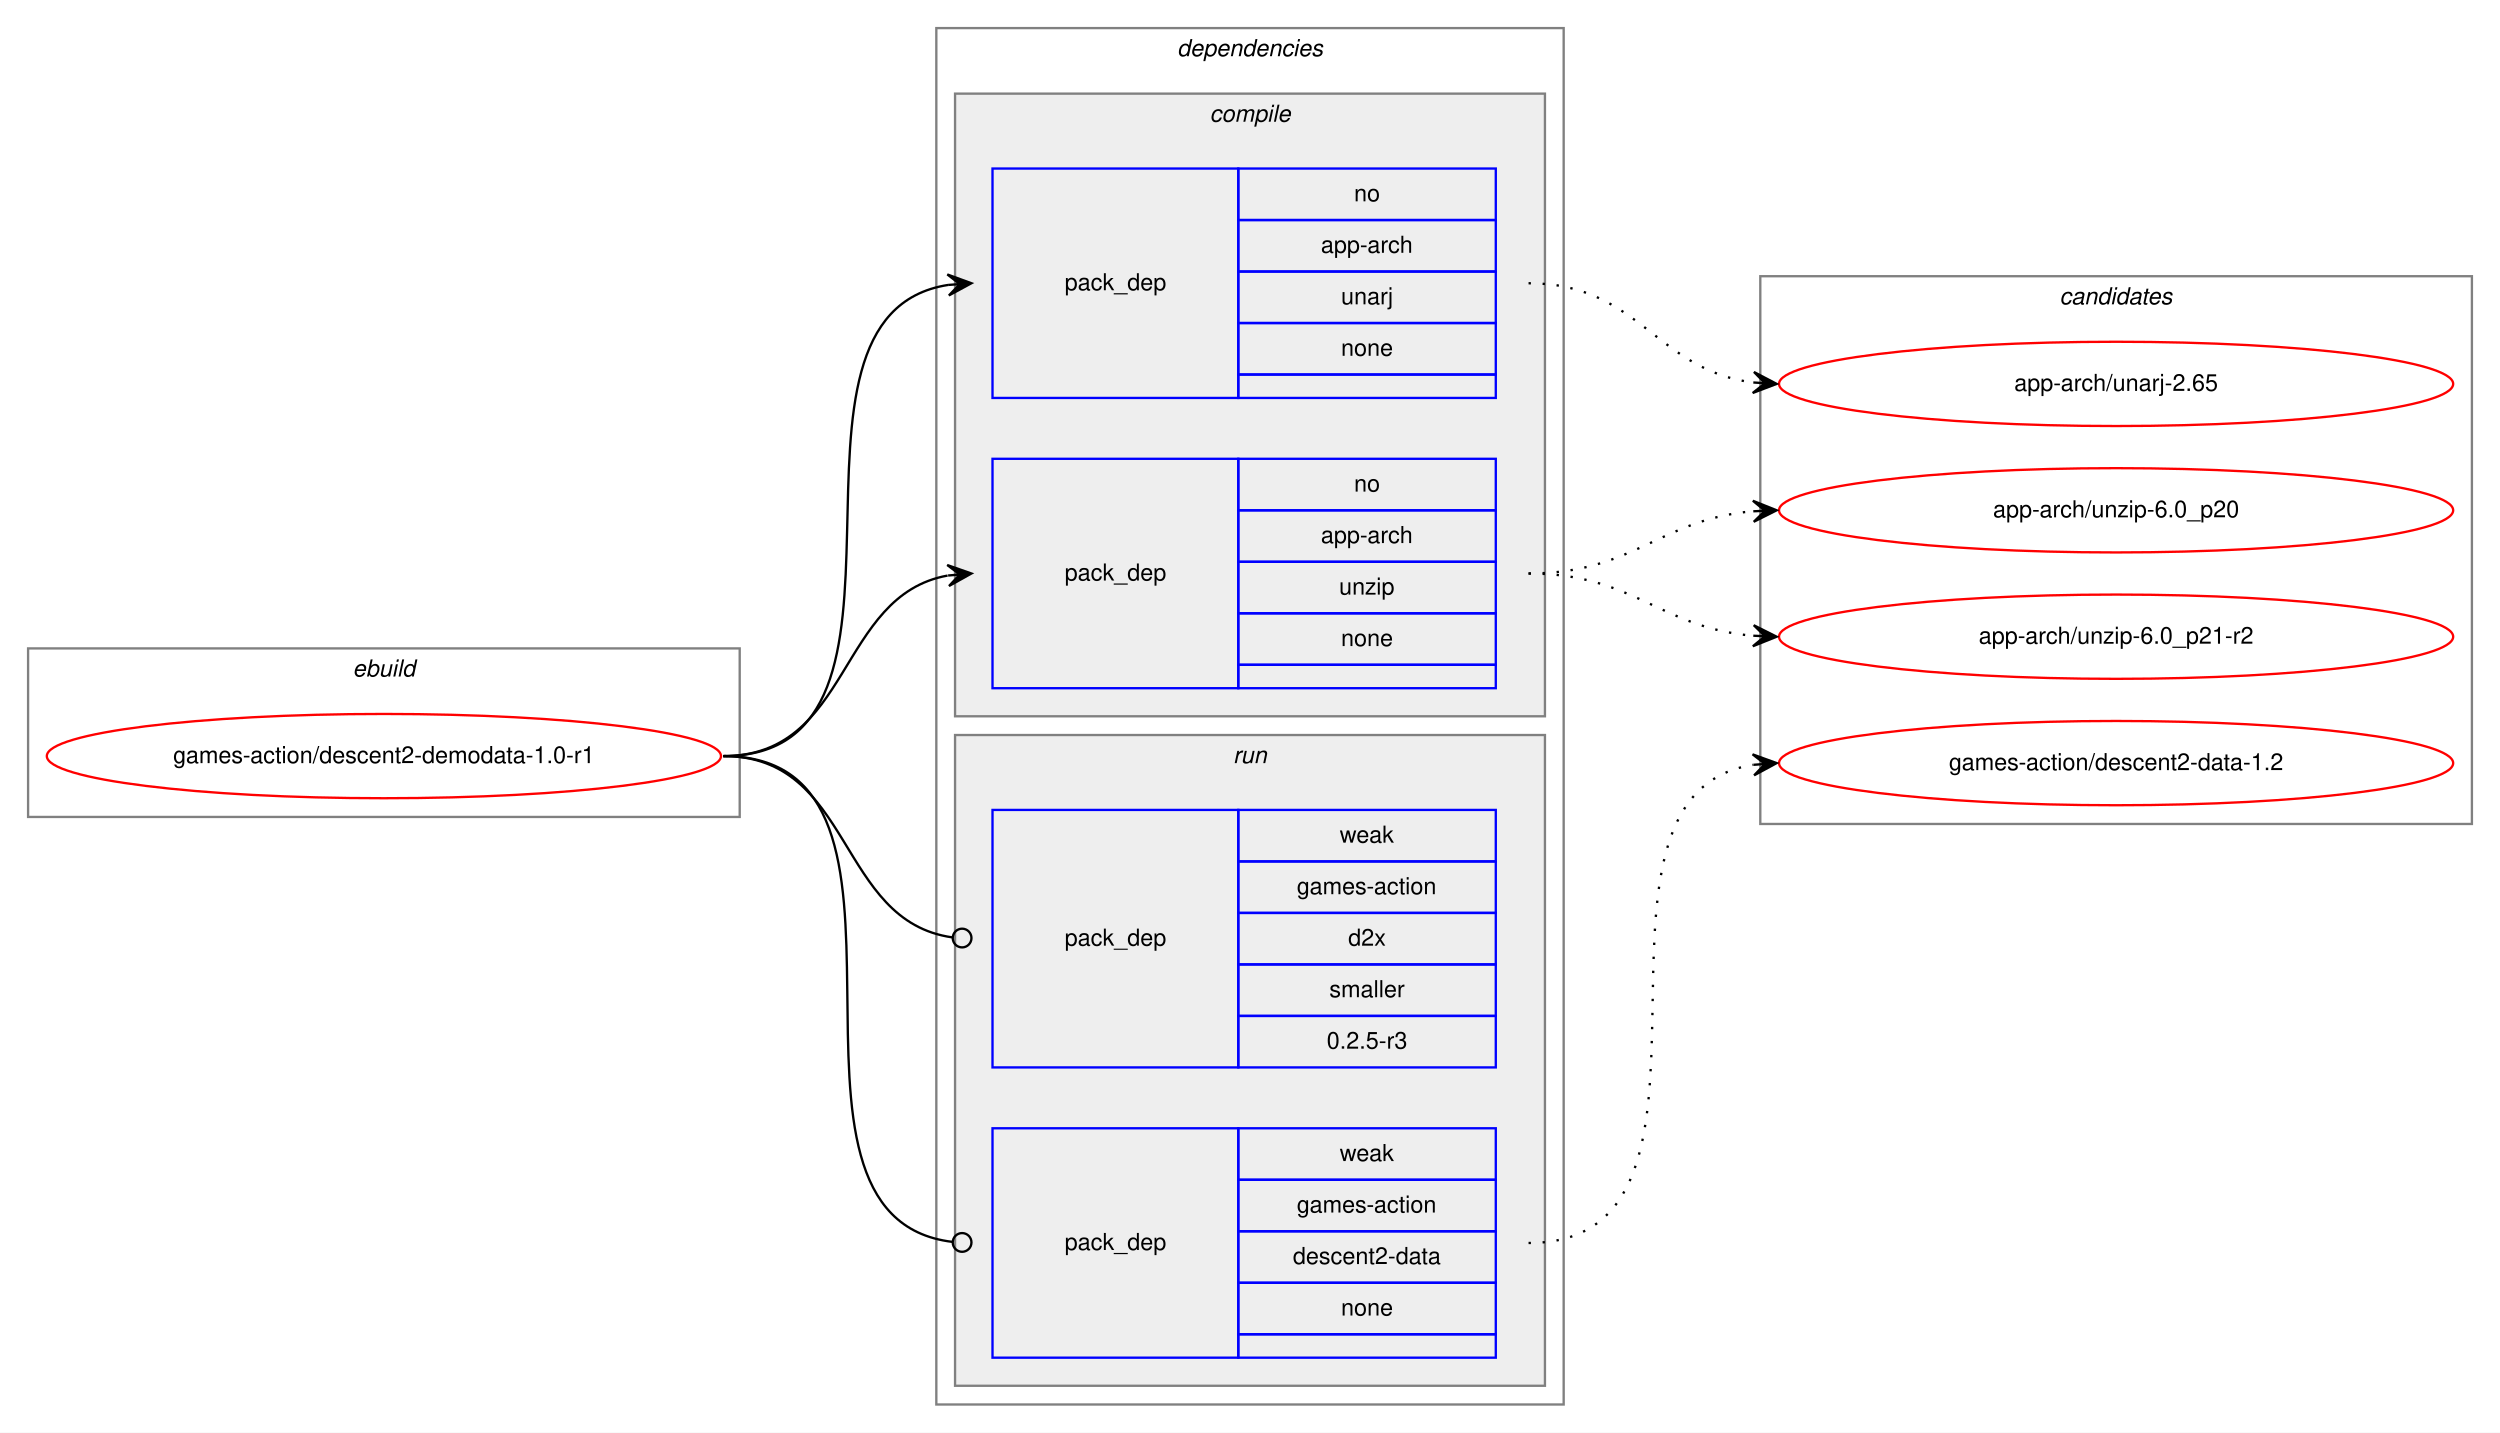
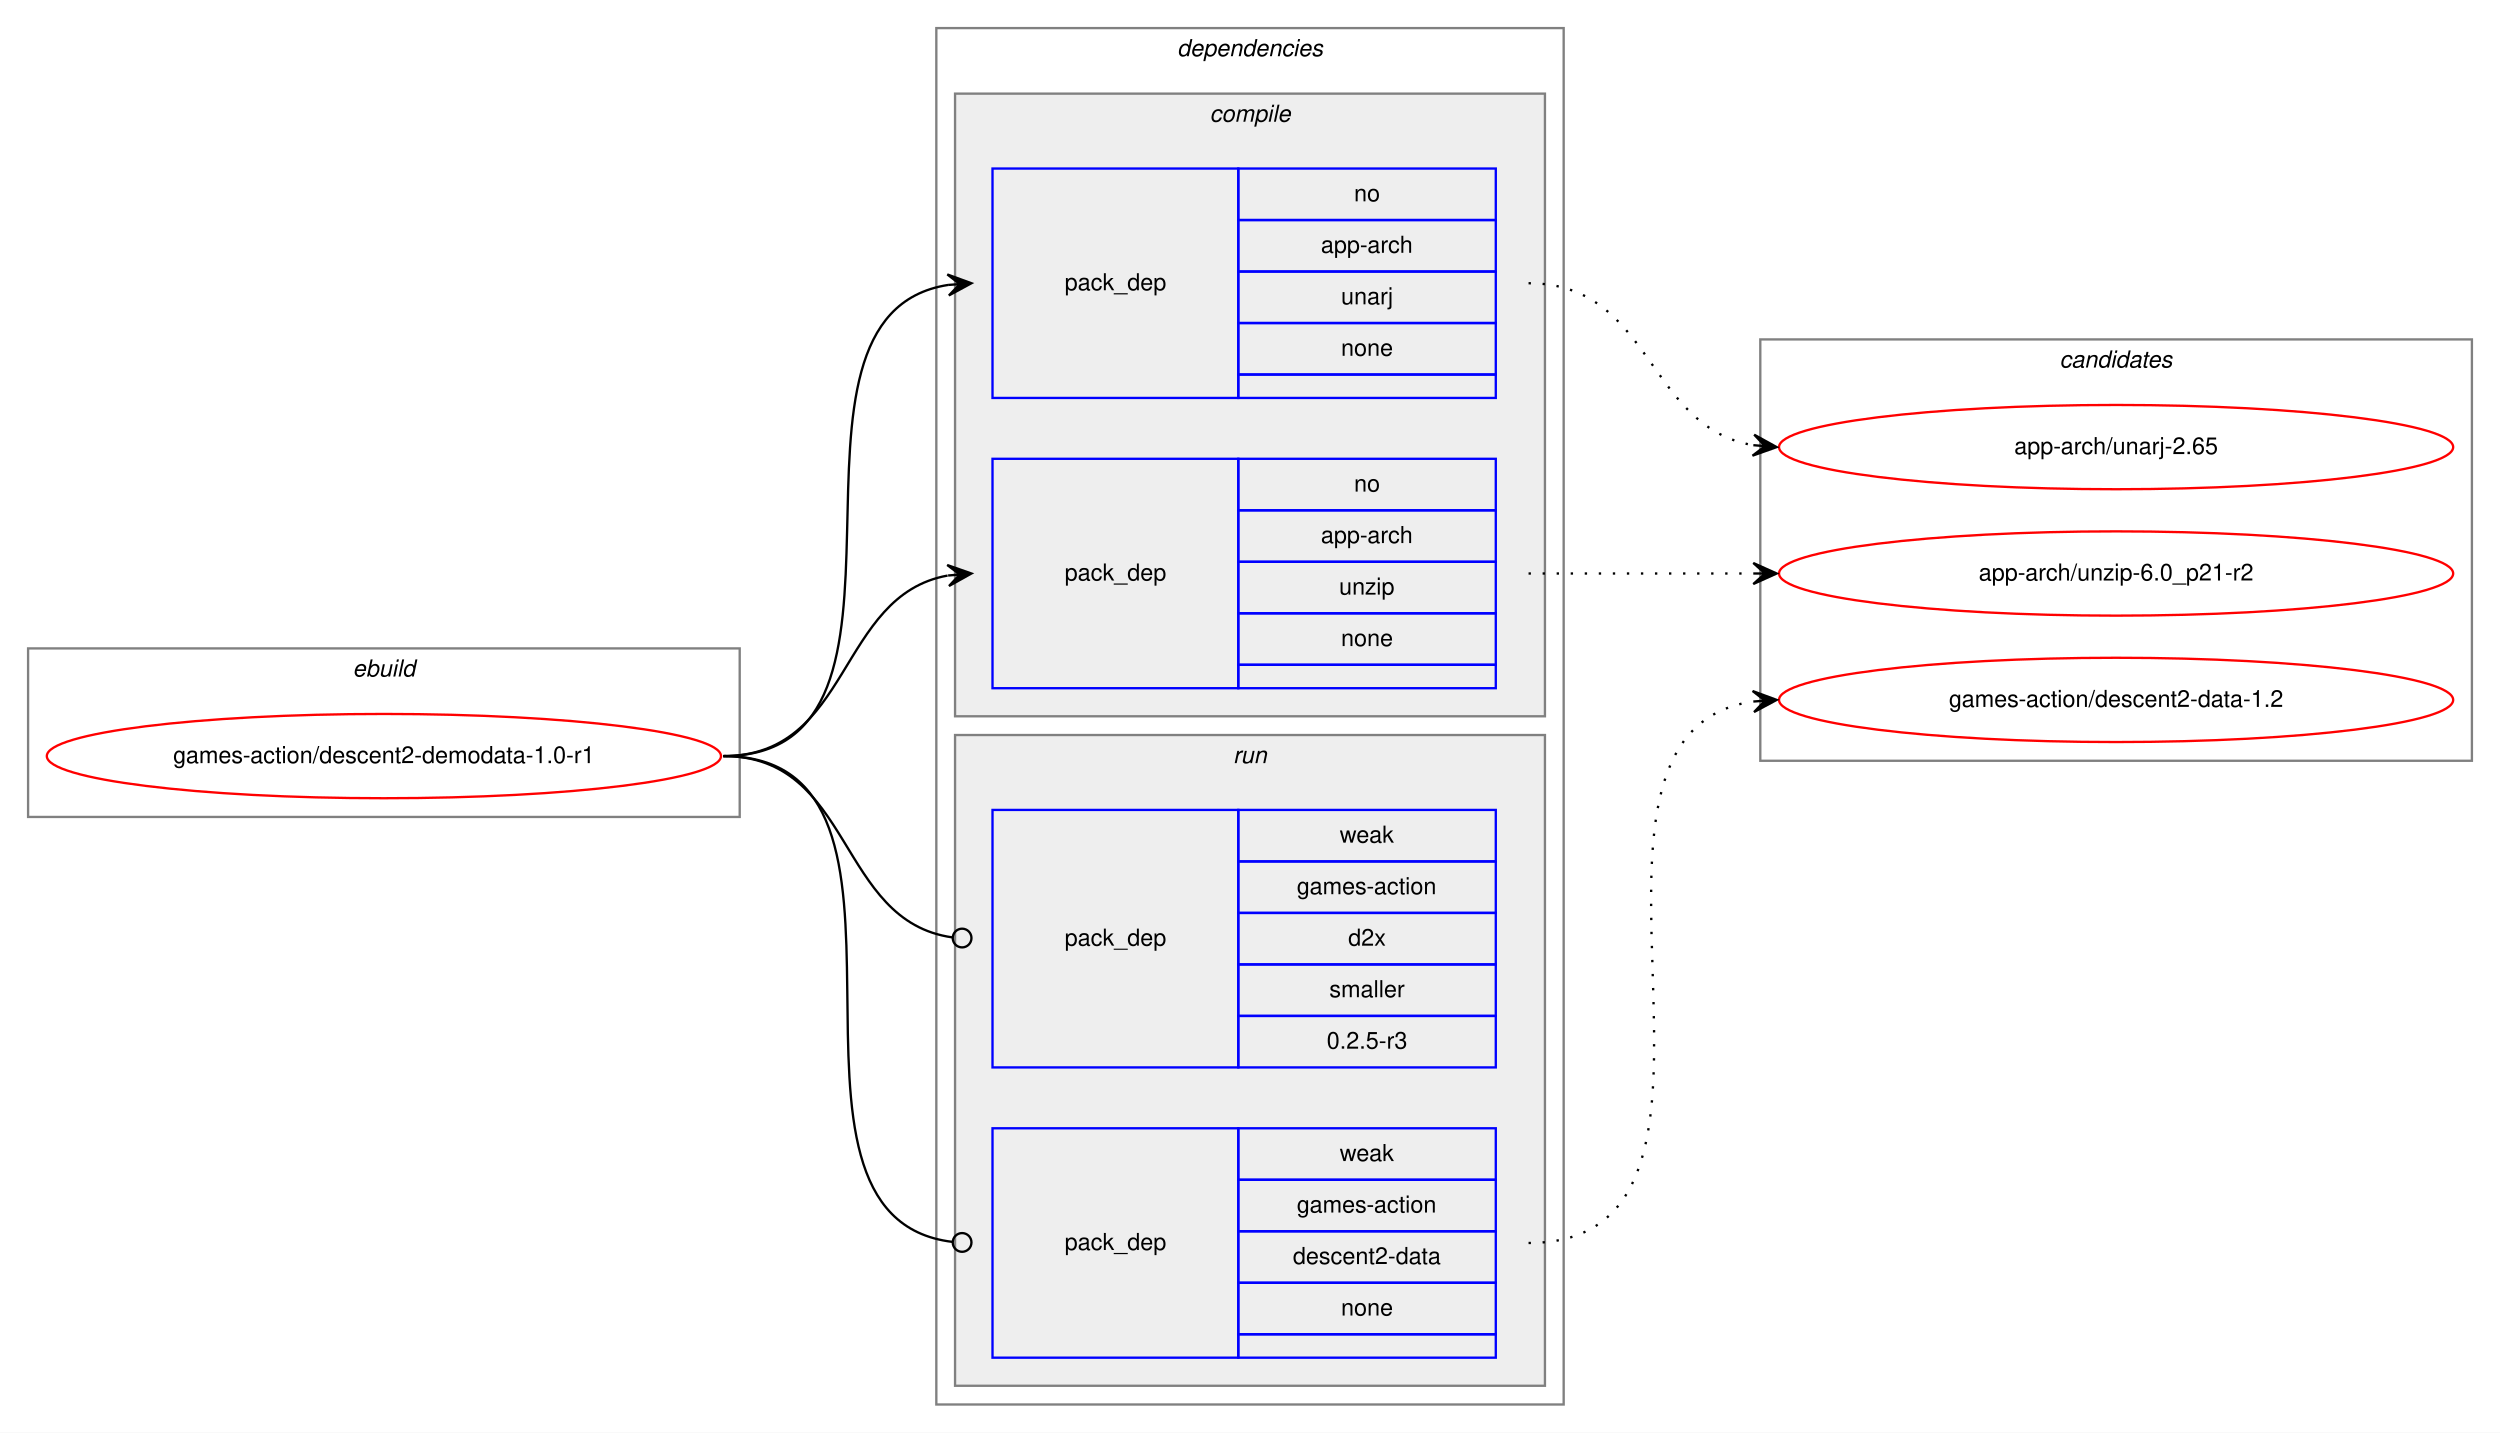
<svg xmlns="http://www.w3.org/2000/svg" xmlns:xlink="http://www.w3.org/1999/xlink" width="1068pt" height="612pt" viewBox="0.00 0.00 1068.00 612.00">
  <g id="graph0" class="graph" transform="scale(1 1) rotate(0) translate(4 608)">
    <polygon fill="white" stroke="transparent" points="-4,4 -4,-608 1064,-608 1064,4 -4,4" />
    <g id="clust1" class="cluster">
      <polygon fill="none" stroke="gray" points="8,-259 8,-331 312,-331 312,-259 8,-259" />
      <text text-anchor="start" x="146.66" y="-319" font-family="Helvetica,sans-Serif" font-style="italic" font-size="10.00">ebuild</text>
    </g>
    <g id="clust2" class="cluster">
      <polygon fill="none" stroke="gray" points="396,-8 396,-596 664,-596 664,-8 396,-8" />
      <text text-anchor="start" x="498.88" y="-584" font-family="Helvetica,sans-Serif" font-style="italic" font-size="10.00">dependencies</text>
    </g>
    <g id="clust3" class="cluster">
      <polygon fill="#eeeeee" stroke="gray" points="404,-302 404,-568 656,-568 656,-302 404,-302" />
      <text text-anchor="start" x="512.78" y="-556" font-family="Helvetica,sans-Serif" font-style="italic" font-size="10.00">compile</text>
    </g>
    <g id="clust7" class="cluster">
      <polygon fill="#eeeeee" stroke="gray" points="404,-16 404,-294 656,-294 656,-16 404,-16" />
      <text text-anchor="start" x="522.78" y="-282" font-family="Helvetica,sans-Serif" font-style="italic" font-size="10.00">run</text>
    </g>
    <g id="clust10" class="cluster">
-       <polygon fill="none" stroke="gray" points="748,-256 748,-490 1052,-490 1052,-256 748,-256" />
-       <text text-anchor="start" x="875.82" y="-478" font-family="Helvetica,sans-Serif" font-style="italic" font-size="10.00">candidates</text>
+       <polygon fill="none" stroke="gray" points="748,-283 748,-463 1052,-463 1052,-283 748,-283" />
+       <text text-anchor="start" x="875.82" y="-451" font-family="Helvetica,sans-Serif" font-style="italic" font-size="10.00">candidates</text>
    </g>
    <g id="node1" class="node">
      <g id="a_node1">
        <a xlink:href="../games-action/descent2-demodata-1.0-r1.svg" xlink:title="games-action/descent2-demodata-1.0-r1">
          <ellipse fill="none" stroke="red" cx="160" cy="-285" rx="144" ry="18" />
          <text text-anchor="middle" x="160" y="-282" font-family="Helvetica,sans-Serif" font-size="10.00">games-action/descent2-demodata-1.0-r1</text>
        </a>
      </g>
    </g>
    <g id="node2" class="node">
      <polygon fill="none" stroke="blue" points="420,-438 420,-536 525,-536 525,-438 420,-438" />
      <text text-anchor="start" x="450.82" y="-484" font-family="Helvetica,sans-Serif" font-size="10.00">pack_dep</text>
      <polygon fill="none" stroke="blue" points="525,-514 525,-536 635,-536 635,-514 525,-514" />
      <text text-anchor="start" x="574.44" y="-522" font-family="Helvetica,sans-Serif" font-size="10.00">no</text>
      <polygon fill="none" stroke="blue" points="525,-492 525,-514 635,-514 635,-492 525,-492" />
      <text text-anchor="start" x="560.27" y="-500" font-family="Helvetica,sans-Serif" font-size="10.00">app-arch</text>
      <polygon fill="none" stroke="blue" points="525,-470 525,-492 635,-492 635,-470 525,-470" />
      <text text-anchor="start" x="568.89" y="-478" font-family="Helvetica,sans-Serif" font-size="10.00">unarj</text>
      <polygon fill="none" stroke="blue" points="525,-448 525,-470 635,-470 635,-448 525,-448" />
      <text text-anchor="start" x="568.88" y="-456" font-family="Helvetica,sans-Serif" font-size="10.00">none</text>
      <polygon fill="none" stroke="blue" points="525,-438 525,-448 635,-448 635,-438 525,-438" />
    </g>
    <g id="edge1" class="edge">
      <path fill="none" stroke="black" d="M305,-285C402.82,-285 316.17,-473.05 401.02,-486.27" />
      <polygon fill="black" stroke="black" points="411,-487 400.7,-490.76 406.01,-486.63 401.03,-486.27 401.03,-486.27 401.03,-486.27 406.01,-486.63 401.36,-481.78 411,-487 411,-487" />
    </g>
    <g id="node3" class="node">
      <polygon fill="none" stroke="blue" points="420,-314 420,-412 525,-412 525,-314 420,-314" />
      <text text-anchor="start" x="450.82" y="-360" font-family="Helvetica,sans-Serif" font-size="10.00">pack_dep</text>
      <polygon fill="none" stroke="blue" points="525,-390 525,-412 635,-412 635,-390 525,-390" />
      <text text-anchor="start" x="574.44" y="-398" font-family="Helvetica,sans-Serif" font-size="10.00">no</text>
      <polygon fill="none" stroke="blue" points="525,-368 525,-390 635,-390 635,-368 525,-368" />
      <text text-anchor="start" x="560.27" y="-376" font-family="Helvetica,sans-Serif" font-size="10.00">app-arch</text>
      <polygon fill="none" stroke="blue" points="525,-346 525,-368 635,-368 635,-346 525,-346" />
      <text text-anchor="start" x="568.05" y="-354" font-family="Helvetica,sans-Serif" font-size="10.00">unzip</text>
      <polygon fill="none" stroke="blue" points="525,-324 525,-346 635,-346 635,-324 525,-324" />
      <text text-anchor="start" x="568.88" y="-332" font-family="Helvetica,sans-Serif" font-size="10.00">none</text>
      <polygon fill="none" stroke="blue" points="525,-314 525,-324 635,-324 635,-314 525,-314" />
    </g>
    <g id="edge2" class="edge">
      <path fill="none" stroke="black" d="M305,-285C359.84,-285 353.61,-353.55 400.81,-362.12" />
      <polygon fill="black" stroke="black" points="411,-363 400.65,-366.63 406.02,-362.57 401.04,-362.14 401.04,-362.14 401.04,-362.14 406.02,-362.57 401.42,-357.66 411,-363 411,-363" />
    </g>
    <g id="node4" class="node">
      <polygon fill="none" stroke="blue" points="420,-152 420,-262 525,-262 525,-152 420,-152" />
      <text text-anchor="start" x="450.82" y="-204" font-family="Helvetica,sans-Serif" font-size="10.00">pack_dep</text>
      <polygon fill="none" stroke="blue" points="525,-240 525,-262 635,-262 635,-240 525,-240" />
      <text text-anchor="start" x="568.33" y="-248" font-family="Helvetica,sans-Serif" font-size="10.00">weak</text>
      <polygon fill="none" stroke="blue" points="525,-218 525,-240 635,-240 635,-218 525,-218" />
      <text text-anchor="start" x="550" y="-226" font-family="Helvetica,sans-Serif" font-size="10.00">games-action</text>
      <polygon fill="none" stroke="blue" points="525,-196 525,-218 635,-218 635,-196 525,-196" />
      <text text-anchor="start" x="571.94" y="-204" font-family="Helvetica,sans-Serif" font-size="10.00">d2x</text>
      <polygon fill="none" stroke="blue" points="525,-174 525,-196 635,-196 635,-174 525,-174" />
      <text text-anchor="start" x="563.89" y="-182" font-family="Helvetica,sans-Serif" font-size="10.00">smaller</text>
      <polygon fill="none" stroke="blue" points="525,-152 525,-174 635,-174 635,-152 525,-152" />
      <text text-anchor="start" x="562.77" y="-160" font-family="Helvetica,sans-Serif" font-size="10.00">0.2.5-r3</text>
    </g>
    <g id="edge3" class="edge">
      <path fill="none" stroke="black" d="M305,-285C360.64,-285 353.42,-214.43 402.91,-207.54" />
      <ellipse fill="none" stroke="black" cx="407.01" cy="-207.27" rx="4" ry="4" />
    </g>
    <g id="node5" class="node">
      <polygon fill="none" stroke="blue" points="420,-28 420,-126 525,-126 525,-28 420,-28" />
      <text text-anchor="start" x="450.82" y="-74" font-family="Helvetica,sans-Serif" font-size="10.00">pack_dep</text>
      <polygon fill="none" stroke="blue" points="525,-104 525,-126 635,-126 635,-104 525,-104" />
      <text text-anchor="start" x="568.33" y="-112" font-family="Helvetica,sans-Serif" font-size="10.00">weak</text>
      <polygon fill="none" stroke="blue" points="525,-82 525,-104 635,-104 635,-82 525,-82" />
      <text text-anchor="start" x="550" y="-90" font-family="Helvetica,sans-Serif" font-size="10.00">games-action</text>
      <polygon fill="none" stroke="blue" points="525,-60 525,-82 635,-82 635,-60 525,-60" />
      <text text-anchor="start" x="548.32" y="-68" font-family="Helvetica,sans-Serif" font-size="10.00">descent2-data</text>
      <polygon fill="none" stroke="blue" points="525,-38 525,-60 635,-60 635,-38 525,-38" />
      <text text-anchor="start" x="568.88" y="-46" font-family="Helvetica,sans-Serif" font-size="10.00">none</text>
      <polygon fill="none" stroke="blue" points="525,-28 525,-38 635,-38 635,-28 525,-28" />
    </g>
    <g id="edge4" class="edge">
      <path fill="none" stroke="black" d="M305,-285C405.92,-285 312.64,-88.22 402.94,-77.46" />
      <ellipse fill="none" stroke="black" cx="407.01" cy="-77.23" rx="4" ry="4" />
    </g>
    <g id="node6" class="node">
      <g id="a_node6">
        <a xlink:href="../app-arch/unarj-2.65.svg" xlink:title="app-arch/unarj-2.65">
-           <ellipse fill="none" stroke="red" cx="900" cy="-444" rx="144" ry="18" />
-           <text text-anchor="middle" x="900" y="-441" font-family="Helvetica,sans-Serif" font-size="10.00">app-arch/unarj-2.65</text>
+           <ellipse fill="none" stroke="red" cx="900" cy="-417" rx="144" ry="18" />
+           <text text-anchor="middle" x="900" y="-414" font-family="Helvetica,sans-Serif" font-size="10.00">app-arch/unarj-2.65</text>
        </a>
      </g>
    </g>
    <g id="edge5" class="edge">
-       <path fill="none" stroke="black" stroke-dasharray="1,5" d="M649,-487C696.27,-487 703.32,-449.83 744.93,-444.61" />
-       <polygon fill="black" stroke="black" points="755,-444 745.29,-449.09 750.01,-444.3 745.02,-444.6 745.02,-444.6 745.02,-444.6 750.01,-444.3 744.75,-440.11 755,-444 755,-444" />
+       <path fill="none" stroke="black" stroke-dasharray="1,5" d="M649,-487C701.82,-487 699.17,-425.73 744.84,-417.83" />
+       <polygon fill="black" stroke="black" points="755,-417 745.4,-422.3 750.02,-417.41 745.03,-417.82 745.03,-417.82 745.03,-417.82 750.02,-417.41 744.67,-413.33 755,-417 755,-417" />
    </g>
    <g id="node7" class="node">
      <g id="a_node7">
-         <a xlink:href="../app-arch/unzip-6.0_p20.svg" xlink:title="app-arch/unzip-6.0_p20">
-           <ellipse fill="none" stroke="red" cx="900" cy="-390" rx="144" ry="18" />
-           <text text-anchor="middle" x="900" y="-387" font-family="Helvetica,sans-Serif" font-size="10.00">app-arch/unzip-6.0_p20</text>
+         <a xlink:href="../app-arch/unzip-6.0_p21-r2.svg" xlink:title="app-arch/unzip-6.0_p21-r2">
+           <ellipse fill="none" stroke="red" cx="900" cy="-363" rx="144" ry="18" />
+           <text text-anchor="middle" x="900" y="-360" font-family="Helvetica,sans-Serif" font-size="10.00">app-arch/unzip-6.0_p21-r2</text>
        </a>
      </g>
    </g>
    <g id="edge6" class="edge">
-       <path fill="none" stroke="black" stroke-dasharray="1,5" d="M649,-363C694.01,-363 704.86,-386.14 744.8,-389.58" />
-       <polygon fill="black" stroke="black" points="755,-390 744.82,-394.08 750,-389.79 745.01,-389.58 745.01,-389.58 745.01,-389.58 750,-389.79 745.2,-385.09 755,-390 755,-390" />
+       <path fill="none" stroke="black" stroke-dasharray="1,5" d="M649,-363C692.43,-363 705.83,-363 744.57,-363" />
+       <polygon fill="black" stroke="black" points="755,-363 745,-367.5 750,-363 745,-363 745,-363 745,-363 750,-363 745,-358.5 755,-363 755,-363" />
    </g>
    <g id="node8" class="node">
      <g id="a_node8">
-         <a xlink:href="../app-arch/unzip-6.0_p21-r2.svg" xlink:title="app-arch/unzip-6.0_p21-r2">
-           <ellipse fill="none" stroke="red" cx="900" cy="-336" rx="144" ry="18" />
-           <text text-anchor="middle" x="900" y="-333" font-family="Helvetica,sans-Serif" font-size="10.00">app-arch/unzip-6.0_p21-r2</text>
+         <a xlink:href="../games-action/descent2-data-1.2.svg" xlink:title="games-action/descent2-data-1.2">
+           <ellipse fill="none" stroke="red" cx="900" cy="-309" rx="144" ry="18" />
+           <text text-anchor="middle" x="900" y="-306" font-family="Helvetica,sans-Serif" font-size="10.00">games-action/descent2-data-1.2</text>
        </a>
      </g>
    </g>
    <g id="edge7" class="edge">
-       <path fill="none" stroke="black" stroke-dasharray="1,5" d="M649,-363C694.01,-363 704.86,-339.86 744.8,-336.42" />
-       <polygon fill="black" stroke="black" points="755,-336 745.2,-340.91 750,-336.21 745.01,-336.42 745.01,-336.42 745.01,-336.42 750,-336.21 744.82,-331.92 755,-336 755,-336" />
-     </g>
-     <g id="node9" class="node">
-       <g id="a_node9">
-         <a xlink:href="../games-action/descent2-data-1.2.svg" xlink:title="games-action/descent2-data-1.2">
-           <ellipse fill="none" stroke="red" cx="900" cy="-282" rx="144" ry="18" />
-           <text text-anchor="middle" x="900" y="-279" font-family="Helvetica,sans-Serif" font-size="10.00">games-action/descent2-data-1.2</text>
-         </a>
-       </g>
-     </g>
-     <g id="edge8" class="edge">
-       <path fill="none" stroke="black" stroke-dasharray="1,5" d="M649,-77C747.96,-77 659.15,-267.84 744.91,-281.26" />
-       <polygon fill="black" stroke="black" points="755,-282 744.7,-285.75 750.01,-281.63 745.03,-281.27 745.03,-281.27 745.03,-281.27 750.01,-281.63 745.36,-276.78 755,-282 755,-282" />
+       <path fill="none" stroke="black" stroke-dasharray="1,5" d="M649,-77C758.71,-77 649.17,-294.29 744.75,-308.29" />
+       <polygon fill="black" stroke="black" points="755,-309 744.71,-312.8 750.01,-308.66 745.02,-308.31 745.02,-308.31 745.02,-308.31 750.01,-308.66 745.33,-303.82 755,-309 755,-309" />
    </g>
  </g>
</svg>
